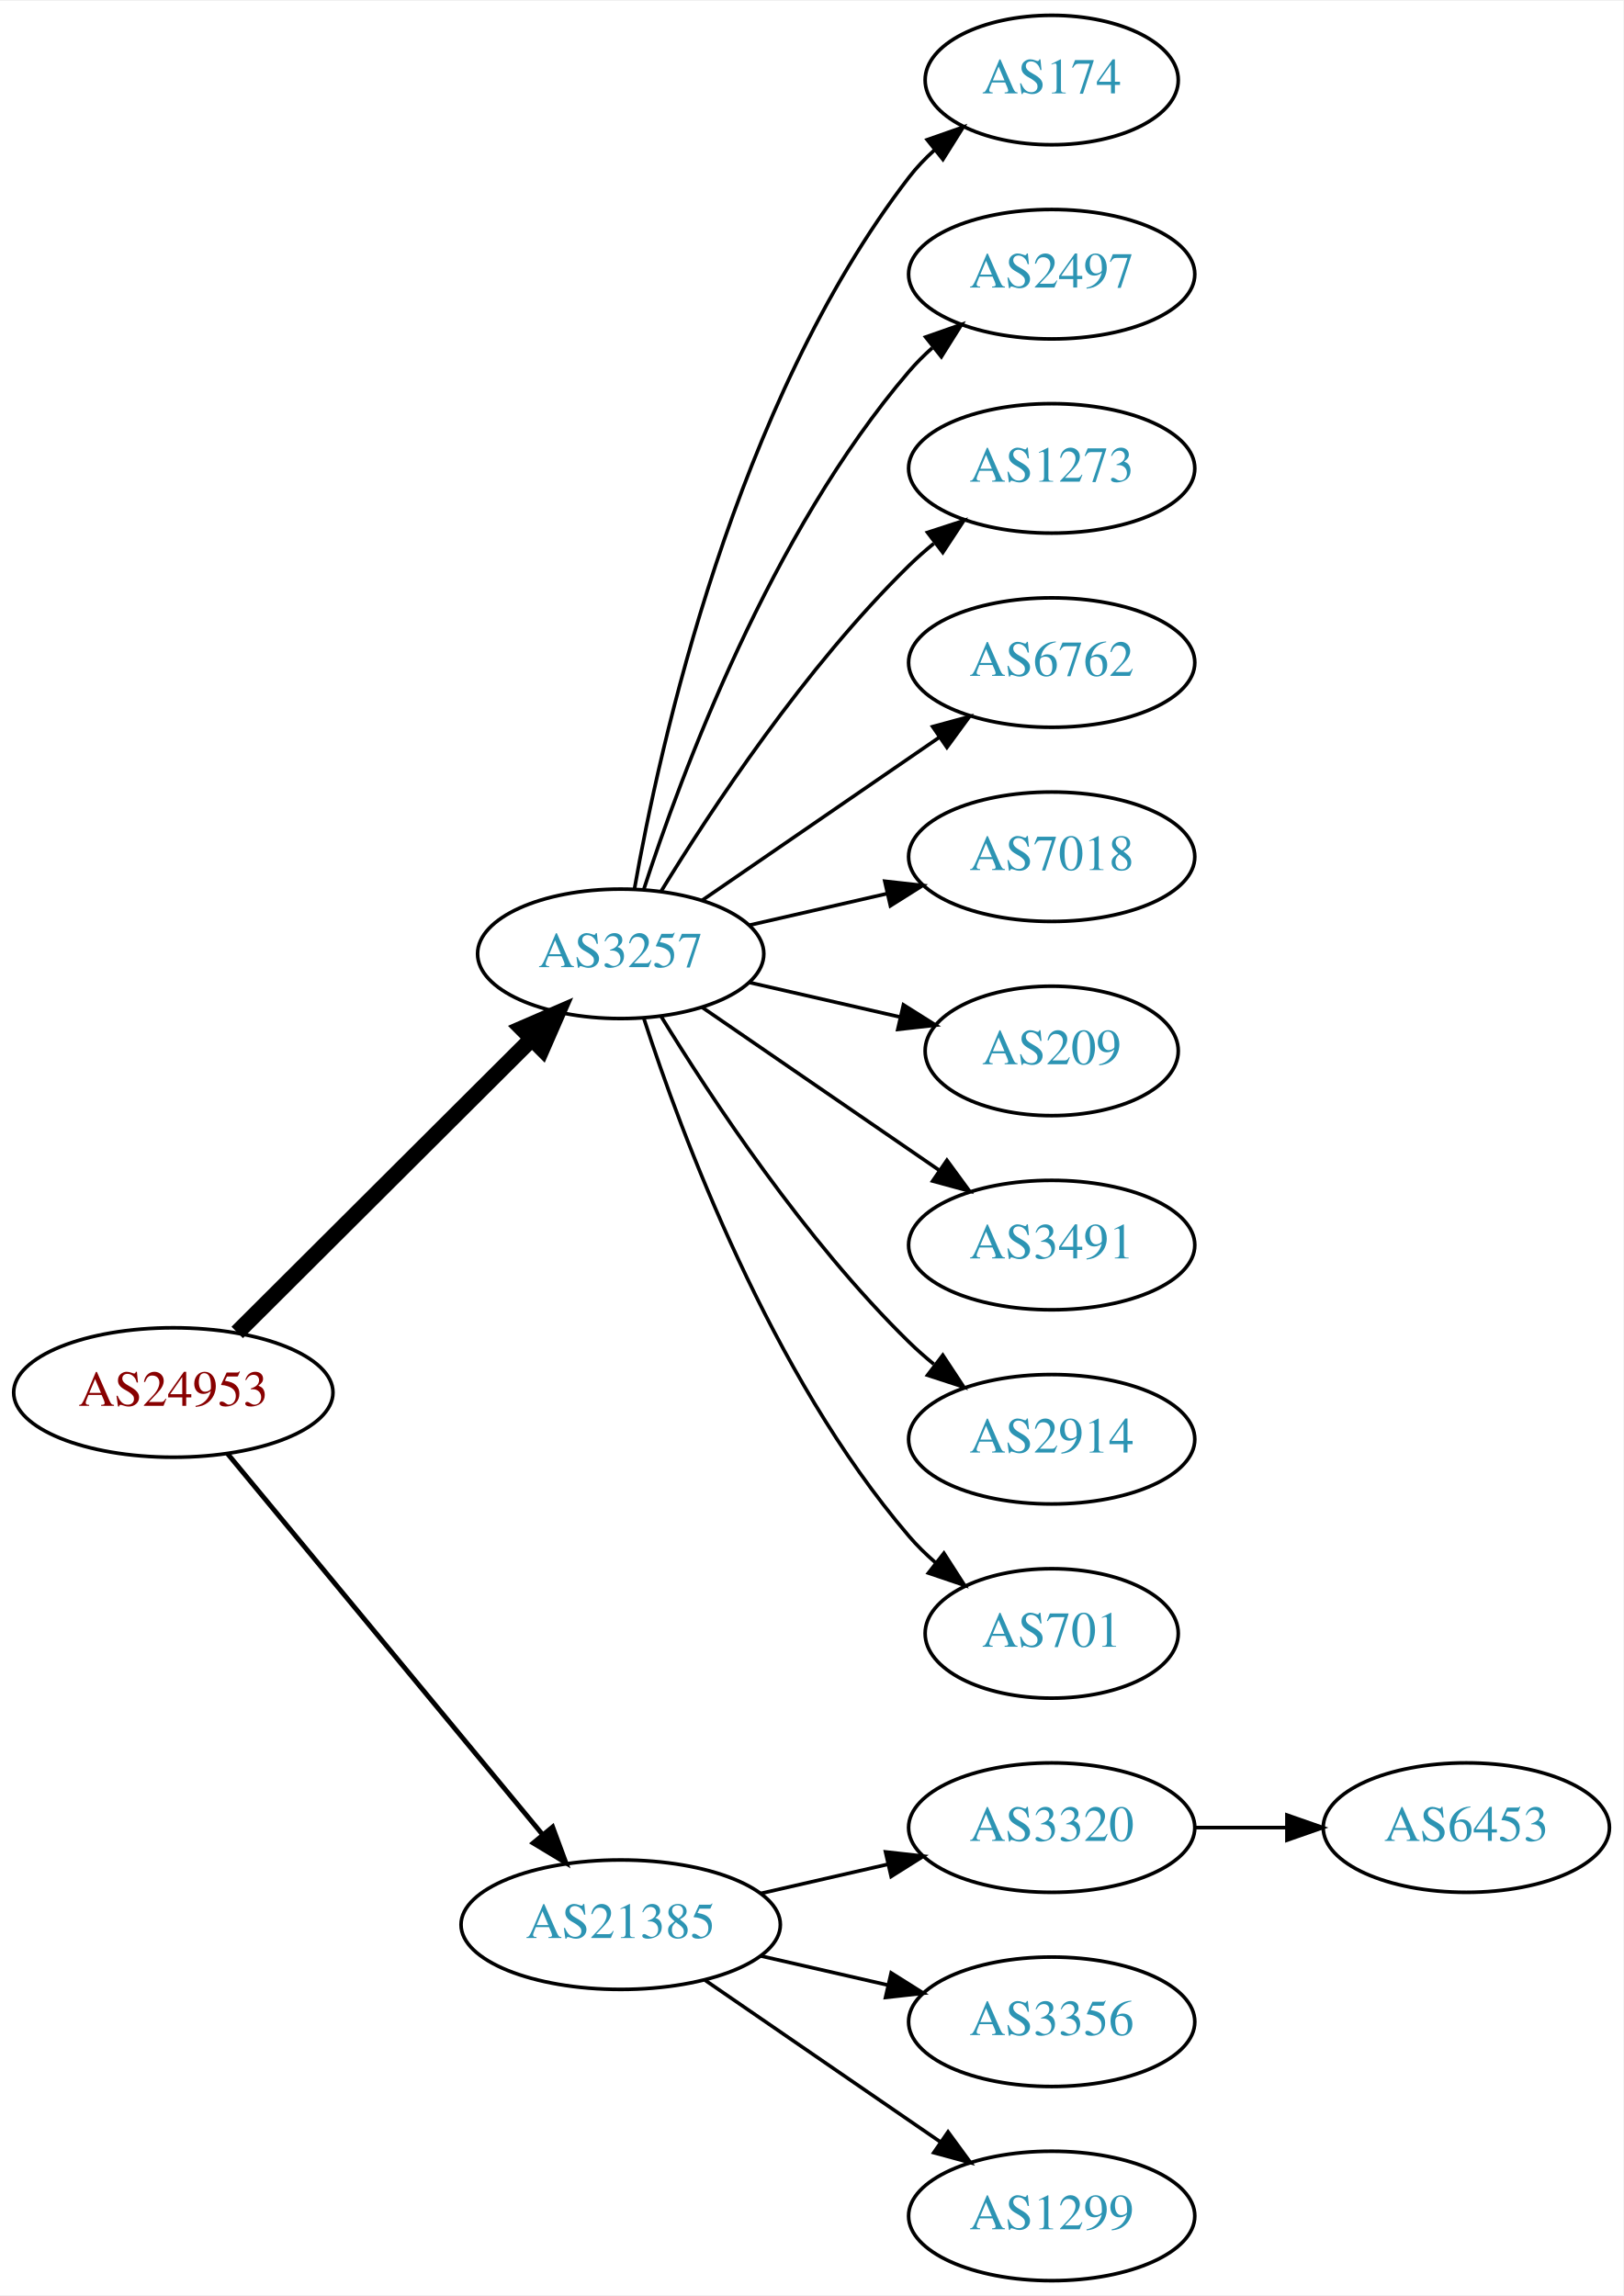
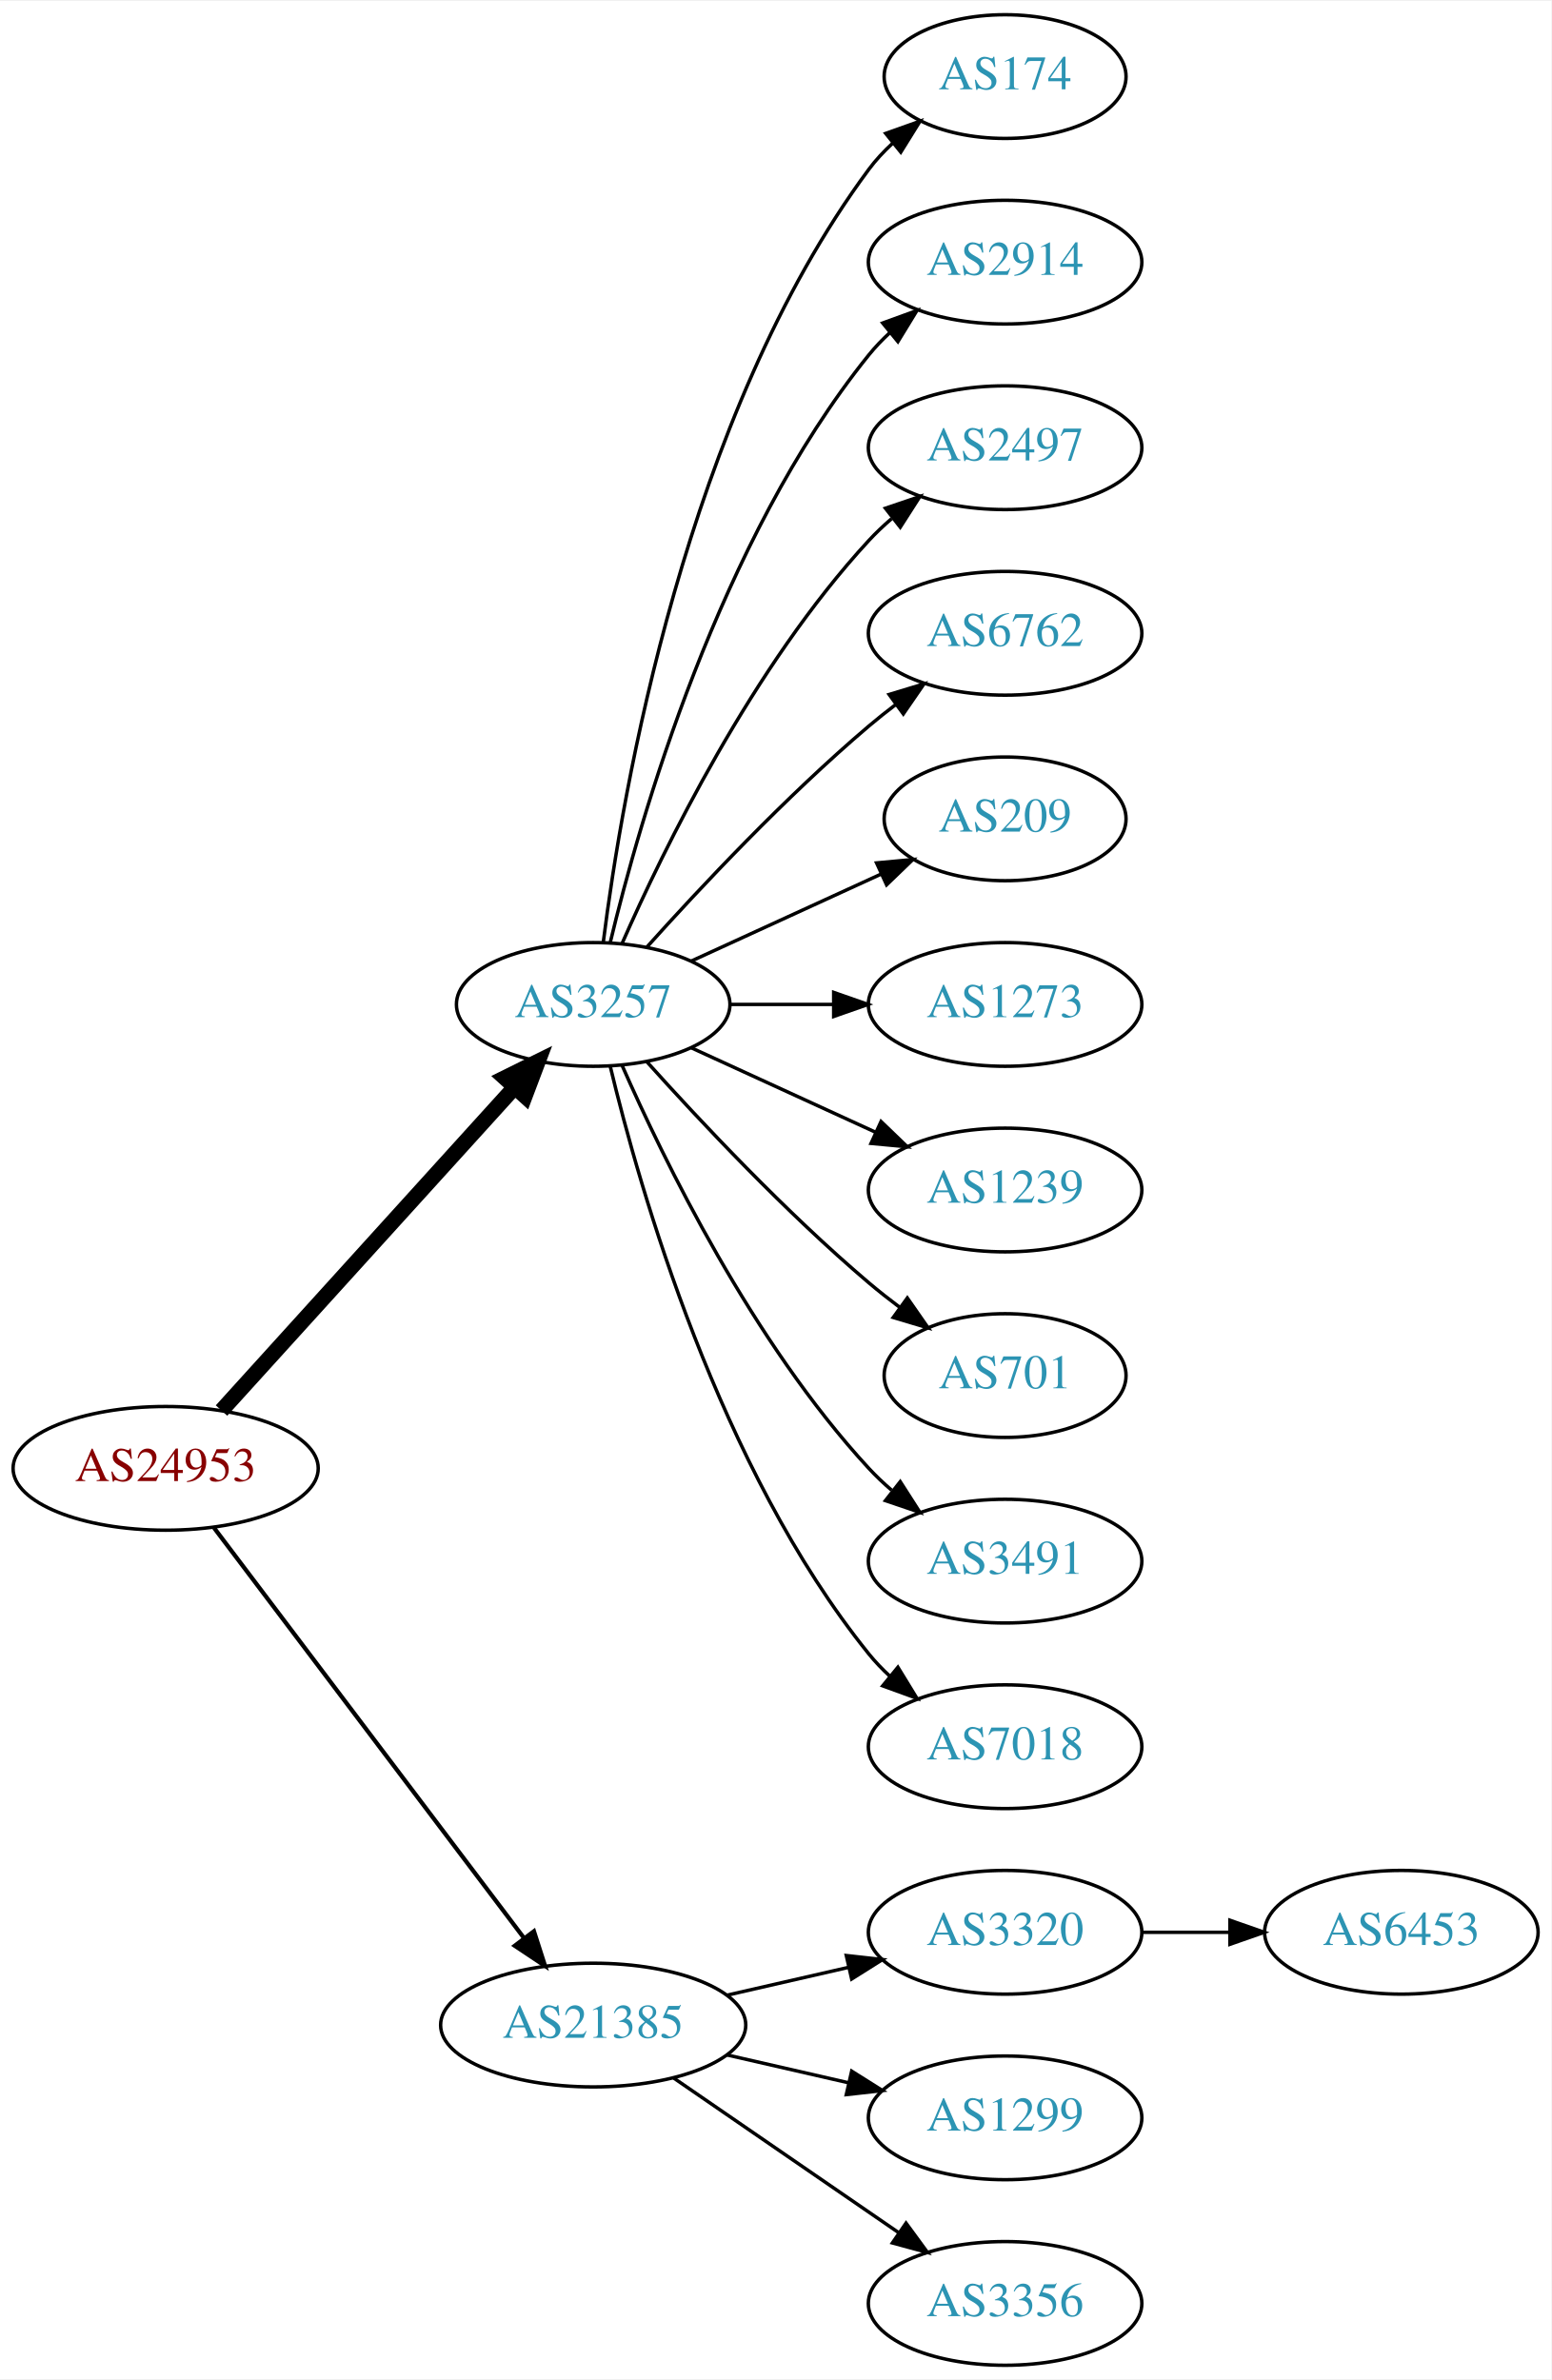
- <svg xmlns="http://www.w3.org/2000/svg" xmlns:xlink="http://www.w3.org/1999/xlink" width="451pt" height="638pt" viewBox="0.00 0.00 451.37 638.00">
-   <g id="graph0" class="graph" transform="scale(1 1) rotate(0) translate(4 634)">
-     <polygon fill="white" stroke="none" points="-4,4 -4,-634 447.37,-634 447.37,4 -4,4" />
+ <svg xmlns="http://www.w3.org/2000/svg" xmlns:xlink="http://www.w3.org/1999/xlink" width="451pt" height="692pt" viewBox="0.00 0.00 451.37 692.00">
+   <g id="graph0" class="graph" transform="scale(1 1) rotate(0) translate(4 688)">
+     <polygon fill="white" stroke="none" points="-4,4 -4,-688 447.37,-688 447.37,4 -4,4" />
    <g id="node1" class="node">
      <g id="a_node1">
        <a xlink:href="/asn/24953" xlink:title="AS24953 ~ AS MACRO: AS-24953 (customers) [AT]">
-           <ellipse fill="#ffffff" stroke="black" cx="44.196" cy="-247" rx="44.393" ry="18" />
-           <text text-anchor="middle" x="44.196" y="-243.3" font-family="Times,serif" font-size="14.00" fill="#880000">AS24953</text>
+           <ellipse fill="#ffffff" stroke="black" cx="44.196" cy="-261" rx="44.393" ry="18" />
+           <text text-anchor="middle" x="44.196" y="-257.3" font-family="Times,serif" font-size="14.00" fill="#880000">AS24953</text>
        </a>
      </g>
    </g>
    <g id="node2" class="node">
      <g id="a_node2">
        <a xlink:href="/asn/3257" xlink:title="AS3257 ~ GTT [DE]">
-           <ellipse fill="#ffffff" stroke="black" cx="168.588" cy="-369" rx="39.794" ry="18" />
-           <text text-anchor="middle" x="168.588" y="-365.3" font-family="Times,serif" font-size="14.00" fill="#2c94b3">AS3257</text>
+           <ellipse fill="#ffffff" stroke="black" cx="168.588" cy="-396" rx="39.794" ry="18" />
+           <text text-anchor="middle" x="168.588" y="-392.3" font-family="Times,serif" font-size="14.00" fill="#2c94b3">AS3257</text>
        </a>
      </g>
    </g>
    <g id="edge1" class="edge">
-       <path fill="none" stroke="black" stroke-width="4.5" d="M61.958,-263.708C83.107,-284.789 119.618,-321.183 143.687,-345.175" />
-       <polygon fill="black" stroke="black" stroke-width="4.5" points="141.167,-348.223 151.029,-352.494 146.727,-342.646 141.167,-348.223" />
+       <path fill="none" stroke="black" stroke-width="4.5" d="M60.45,-277.825C81.913,-301.499 121.144,-344.771 145.711,-371.87" />
+       <polygon fill="black" stroke="black" stroke-width="4.5" points="142.893,-374.623 152.527,-379.387 148.727,-369.334 142.893,-374.623" />
    </g>
    <g id="node3" class="node">
      <g id="a_node3">
        <a xlink:href="/asn/21385" xlink:title="AS21385 ~ Trusted Network GmbH [DE]">
          <ellipse fill="#ffffff" stroke="black" cx="168.588" cy="-99" rx="44.393" ry="18" />
          <text text-anchor="middle" x="168.588" y="-95.3" font-family="Times,serif" font-size="14.00" fill="#2c94b3">AS21385</text>
        </a>
      </g>
    </g>
    <g id="edge2" class="edge">
-       <path fill="none" stroke="black" stroke-width="1.35" d="M59.236,-230.023C80.701,-204.066 121.807,-154.36 146.756,-124.191" />
-       <polygon fill="black" stroke="black" stroke-width="1.35" points="149.659,-126.172 153.335,-116.235 144.265,-121.711 149.659,-126.172" />
+       <path fill="none" stroke="black" stroke-width="1.227" d="M58.294,-243.663C79.919,-215.04 123.19,-157.767 148.312,-124.514" />
+       <polygon fill="black" stroke="black" stroke-width="1.227" points="151.349,-126.301 154.584,-116.212 145.764,-122.081 151.349,-126.301" />
    </g>
    <g id="node4" class="node">
      <g id="a_node4">
        <a xlink:href="/asn/174" xlink:title="AS174 ~ Cogent Communications [US]">
-           <ellipse fill="#ffffff" stroke="black" cx="288.431" cy="-612" rx="35.194" ry="18" />
-           <text text-anchor="middle" x="288.431" y="-608.3" font-family="Times,serif" font-size="14.00" fill="#2c94b3">AS174</text>
+           <ellipse fill="#ffffff" stroke="black" cx="288.431" cy="-666" rx="35.194" ry="18" />
+           <text text-anchor="middle" x="288.431" y="-662.3" font-family="Times,serif" font-size="14.00" fill="#2c94b3">AS174</text>
        </a>
      </g>
    </g>
    <g id="edge3" class="edge">
-       <path fill="none" stroke="black" d="M172.406,-386.99C179.334,-426.435 200.291,-522.025 248.784,-585 250.832,-587.659 253.215,-590.158 255.773,-592.482" />
-       <polygon fill="black" stroke="black" points="253.817,-595.399 263.815,-598.906 258.186,-589.93 253.817,-595.399" />
+       <path fill="none" stroke="black" d="M171.547,-414.265C176.954,-457.329 195.4,-567.002 248.784,-639 250.783,-641.696 253.133,-644.22 255.67,-646.56" />
+       <polygon fill="black" stroke="black" points="253.695,-649.463 263.68,-653.008 258.085,-644.011 253.695,-649.463" />
    </g>
    <g id="node5" class="node">
      <g id="a_node5">
+         <a xlink:href="/asn/2914" xlink:title="AS2914 ~ NTT America, Inc. [US]">
+           <ellipse fill="#ffffff" stroke="black" cx="288.431" cy="-612" rx="39.794" ry="18" />
+           <text text-anchor="middle" x="288.431" y="-608.3" font-family="Times,serif" font-size="14.00" fill="#2c94b3">AS2914</text>
+         </a>
+       </g>
+     </g>
+     <g id="edge4" class="edge">
+       <path fill="none" stroke="black" d="M173.515,-413.882C182.073,-449.609 205.222,-531.008 248.784,-585 250.615,-587.269 252.685,-589.43 254.892,-591.468" />
+       <polygon fill="black" stroke="black" points="252.815,-594.291 262.773,-597.906 257.243,-588.869 252.815,-594.291" />
+     </g>
+     <g id="node6" class="node">
+       <g id="a_node6">
        <a xlink:href="/asn/2497" xlink:title="AS2497 ~ Internet Initiative Japan Inc. [JP]">
          <ellipse fill="#ffffff" stroke="black" cx="288.431" cy="-558" rx="39.794" ry="18" />
          <text text-anchor="middle" x="288.431" y="-554.3" font-family="Times,serif" font-size="14.00" fill="#2c94b3">AS2497</text>
        </a>
      </g>
    </g>
-     <g id="edge4" class="edge">
-       <path fill="none" stroke="black" d="M175.035,-386.991C185.349,-418.816 210.212,-485.927 248.784,-531 250.73,-533.274 252.908,-535.449 255.213,-537.507" />
-       <polygon fill="black" stroke="black" points="253.383,-540.524 263.382,-544.027 257.75,-535.053 253.383,-540.524" />
-     </g>
-     <g id="node6" class="node">
-       <g id="a_node6">
-         <a xlink:href="/asn/1273" xlink:title="AS1273 ~ Vodafone Group PLC [EU]">
-           <ellipse fill="#ffffff" stroke="black" cx="288.431" cy="-504" rx="39.794" ry="18" />
-           <text text-anchor="middle" x="288.431" y="-500.3" font-family="Times,serif" font-size="14.00" fill="#2c94b3">AS1273</text>
-         </a>
-       </g>
-     </g>
    <g id="edge5" class="edge">
-       <path fill="none" stroke="black" d="M179.854,-386.44C193.662,-408.991 219.851,-448.722 248.784,-477 250.924,-479.092 253.242,-481.137 255.642,-483.106" />
-       <polygon fill="black" stroke="black" points="253.908,-486.185 263.983,-489.464 258.152,-480.618 253.908,-486.185" />
+       <path fill="none" stroke="black" d="M177.004,-413.761C189.072,-441.183 215.044,-494.473 248.784,-531 250.815,-533.198 253.054,-535.319 255.4,-537.34" />
+       <polygon fill="black" stroke="black" points="253.612,-540.386 263.644,-543.794 257.927,-534.874 253.612,-540.386" />
    </g>
    <g id="node7" class="node">
      <g id="a_node7">
        <a xlink:href="/asn/6762" xlink:title="AS6762 ~ TELECOM ITALIA SPARKLE S.p.A. [IT]">
-           <ellipse fill="#ffffff" stroke="black" cx="288.431" cy="-450" rx="39.794" ry="18" />
-           <text text-anchor="middle" x="288.431" y="-446.3" font-family="Times,serif" font-size="14.00" fill="#2c94b3">AS6762</text>
+           <ellipse fill="#ffffff" stroke="black" cx="288.431" cy="-504" rx="39.794" ry="18" />
+           <text text-anchor="middle" x="288.431" y="-500.3" font-family="Times,serif" font-size="14.00" fill="#2c94b3">AS6762</text>
        </a>
      </g>
    </g>
    <g id="edge6" class="edge">
-       <path fill="none" stroke="black" d="M191.202,-383.857C209.691,-396.565 236.505,-414.995 257.134,-429.175" />
-       <polygon fill="black" stroke="black" points="255.331,-432.183 265.555,-434.963 259.296,-426.414 255.331,-432.183" />
+       <path fill="none" stroke="black" d="M184.234,-412.725C199.535,-429.765 224.632,-456.523 248.784,-477 251.281,-479.117 253.942,-481.232 256.653,-483.293" />
+       <polygon fill="black" stroke="black" points="254.69,-486.194 264.83,-489.266 258.819,-480.541 254.69,-486.194" />
    </g>
    <g id="node8" class="node">
      <g id="a_node8">
-         <a xlink:href="/asn/7018" xlink:title="AS7018 ~ AT&amp;T Services, Inc. [US]">
-           <ellipse fill="#ffffff" stroke="black" cx="288.431" cy="-396" rx="39.794" ry="18" />
-           <text text-anchor="middle" x="288.431" y="-392.3" font-family="Times,serif" font-size="14.00" fill="#2c94b3">AS7018</text>
+         <a xlink:href="/asn/209" xlink:title="AS209 ~ CenturyLink Communications, LLC [US]">
+           <ellipse fill="#ffffff" stroke="black" cx="288.431" cy="-450" rx="35.194" ry="18" />
+           <text text-anchor="middle" x="288.431" y="-446.3" font-family="Times,serif" font-size="14.00" fill="#2c94b3">AS209</text>
        </a>
      </g>
    </g>
    <g id="edge7" class="edge">
-       <path fill="none" stroke="black" d="M204.308,-376.955C216.307,-379.704 229.928,-382.825 242.621,-385.733" />
-       <polygon fill="black" stroke="black" points="242.023,-389.187 252.552,-388.009 243.587,-382.364 242.023,-389.187" />
+       <path fill="none" stroke="black" d="M197.217,-408.661C213.633,-416.183 234.615,-425.798 252.212,-433.861" />
+       <polygon fill="black" stroke="black" points="251.04,-437.174 261.589,-438.158 253.956,-430.811 251.04,-437.174" />
    </g>
    <g id="node9" class="node">
      <g id="a_node9">
-         <a xlink:href="/asn/209" xlink:title="AS209 ~ CenturyLink Communications, LLC [US]">
-           <ellipse fill="#ffffff" stroke="black" cx="288.431" cy="-342" rx="35.194" ry="18" />
-           <text text-anchor="middle" x="288.431" y="-338.3" font-family="Times,serif" font-size="14.00" fill="#2c94b3">AS209</text>
+         <a xlink:href="/asn/1273" xlink:title="AS1273 ~ Vodafone Group PLC [EU]">
+           <ellipse fill="#ffffff" stroke="black" cx="288.431" cy="-396" rx="39.794" ry="18" />
+           <text text-anchor="middle" x="288.431" y="-392.3" font-family="Times,serif" font-size="14.00" fill="#2c94b3">AS1273</text>
        </a>
      </g>
    </g>
    <g id="edge8" class="edge">
-       <path fill="none" stroke="black" d="M204.308,-361.045C217.4,-358.045 232.422,-354.604 246.063,-351.478" />
-       <polygon fill="black" stroke="black" points="247.204,-354.807 256.17,-349.162 245.641,-347.984 247.204,-354.807" />
+       <path fill="none" stroke="black" d="M208.501,-396C218.054,-396 228.404,-396 238.367,-396" />
+       <polygon fill="black" stroke="black" points="238.559,-399.5 248.559,-396 238.559,-392.5 238.559,-399.5" />
    </g>
    <g id="node10" class="node">
      <g id="a_node10">
-         <a xlink:href="/asn/3491" xlink:title="AS3491 ~ PCCW Global, Inc. [US]">
-           <ellipse fill="#ffffff" stroke="black" cx="288.431" cy="-288" rx="39.794" ry="18" />
-           <text text-anchor="middle" x="288.431" y="-284.3" font-family="Times,serif" font-size="14.00" fill="#2c94b3">AS3491</text>
+         <a xlink:href="/asn/1239" xlink:title="AS1239 ~ Sprint [US]">
+           <ellipse fill="#ffffff" stroke="black" cx="288.431" cy="-342" rx="39.794" ry="18" />
+           <text text-anchor="middle" x="288.431" y="-338.3" font-family="Times,serif" font-size="14.00" fill="#2c94b3">AS1239</text>
        </a>
      </g>
    </g>
    <g id="edge9" class="edge">
-       <path fill="none" stroke="black" d="M191.202,-354.143C209.691,-341.435 236.505,-323.005 257.134,-308.825" />
-       <polygon fill="black" stroke="black" points="259.296,-311.586 265.555,-303.037 255.331,-305.817 259.296,-311.586" />
+       <path fill="none" stroke="black" d="M197.217,-383.339C213.174,-376.027 233.445,-366.739 250.727,-358.819" />
+       <polygon fill="black" stroke="black" points="252.342,-361.929 259.975,-354.581 249.426,-355.565 252.342,-361.929" />
    </g>
    <g id="node11" class="node">
      <g id="a_node11">
-         <a xlink:href="/asn/2914" xlink:title="AS2914 ~ NTT America, Inc. [US]">
-           <ellipse fill="#ffffff" stroke="black" cx="288.431" cy="-234" rx="39.794" ry="18" />
-           <text text-anchor="middle" x="288.431" y="-230.3" font-family="Times,serif" font-size="14.00" fill="#2c94b3">AS2914</text>
+         <a xlink:href="/asn/701" xlink:title="AS701 ~ UUNET [US]">
+           <ellipse fill="#ffffff" stroke="black" cx="288.431" cy="-288" rx="35.194" ry="18" />
+           <text text-anchor="middle" x="288.431" y="-284.3" font-family="Times,serif" font-size="14.00" fill="#2c94b3">AS701</text>
        </a>
      </g>
    </g>
    <g id="edge10" class="edge">
-       <path fill="none" stroke="black" d="M179.854,-351.56C193.662,-329.009 219.851,-289.278 248.784,-261 250.924,-258.908 253.242,-256.863 255.642,-254.894" />
-       <polygon fill="black" stroke="black" points="258.152,-257.382 263.983,-248.536 253.908,-251.815 258.152,-257.382" />
+       <path fill="none" stroke="black" d="M184.234,-379.275C199.535,-362.235 224.632,-335.477 248.784,-315 251.637,-312.582 254.702,-310.167 257.813,-307.831" />
+       <polygon fill="black" stroke="black" points="259.986,-310.578 266.041,-301.884 255.886,-304.905 259.986,-310.578" />
    </g>
    <g id="node12" class="node">
      <g id="a_node12">
-         <a xlink:href="/asn/701" xlink:title="AS701 ~ UUNET [US]">
-           <ellipse fill="#ffffff" stroke="black" cx="288.431" cy="-180" rx="35.194" ry="18" />
-           <text text-anchor="middle" x="288.431" y="-176.3" font-family="Times,serif" font-size="14.00" fill="#2c94b3">AS701</text>
+         <a xlink:href="/asn/3491" xlink:title="AS3491 ~ PCCW Global, Inc. [US]">
+           <ellipse fill="#ffffff" stroke="black" cx="288.431" cy="-234" rx="39.794" ry="18" />
+           <text text-anchor="middle" x="288.431" y="-230.3" font-family="Times,serif" font-size="14.00" fill="#2c94b3">AS3491</text>
        </a>
      </g>
    </g>
    <g id="edge11" class="edge">
-       <path fill="none" stroke="black" d="M175.035,-351.009C185.349,-319.184 210.212,-252.073 248.784,-207 250.966,-204.45 253.44,-202.025 256.058,-199.749" />
-       <polygon fill="black" stroke="black" points="258.462,-202.312 264.187,-193.397 254.153,-196.796 258.462,-202.312" />
+       <path fill="none" stroke="black" d="M177.004,-378.239C189.072,-350.817 215.044,-297.527 248.784,-261 250.815,-258.802 253.054,-256.681 255.4,-254.66" />
+       <polygon fill="black" stroke="black" points="257.927,-257.126 263.644,-248.206 253.612,-251.614 257.927,-257.126" />
    </g>
    <g id="node13" class="node">
      <g id="a_node13">
+         <a xlink:href="/asn/7018" xlink:title="AS7018 ~ AT&amp;T Services, Inc. [US]">
+           <ellipse fill="#ffffff" stroke="black" cx="288.431" cy="-180" rx="39.794" ry="18" />
+           <text text-anchor="middle" x="288.431" y="-176.3" font-family="Times,serif" font-size="14.00" fill="#2c94b3">AS7018</text>
+         </a>
+       </g>
+     </g>
+     <g id="edge12" class="edge">
+       <path fill="none" stroke="black" d="M173.515,-378.118C182.073,-342.391 205.222,-260.992 248.784,-207 250.615,-204.731 252.685,-202.57 254.892,-200.532" />
+       <polygon fill="black" stroke="black" points="257.243,-203.131 262.773,-194.094 252.815,-197.709 257.243,-203.131" />
+     </g>
+     <g id="node14" class="node">
+       <g id="a_node14">
        <a xlink:href="/asn/3320" xlink:title="AS3320 ~ DTAG [DE]">
          <ellipse fill="#ffffff" stroke="black" cx="288.431" cy="-126" rx="39.794" ry="18" />
          <text text-anchor="middle" x="288.431" y="-122.3" font-family="Times,serif" font-size="14.00" fill="#2c94b3">AS3320</text>
        </a>
      </g>
    </g>
-     <g id="edge12" class="edge">
+     <g id="edge13" class="edge">
      <path fill="none" stroke="black" d="M207.523,-107.692C218.764,-110.267 231.176,-113.111 242.799,-115.774" />
      <polygon fill="black" stroke="black" points="242.232,-119.235 252.761,-118.057 243.795,-112.412 242.232,-119.235" />
-     </g>
-     <g id="node14" class="node">
-       <g id="a_node14">
-         <a xlink:href="/asn/3356" xlink:title="AS3356 ~ Level 3 Parent, LLC [US]">
-           <ellipse fill="#ffffff" stroke="black" cx="288.431" cy="-72" rx="39.794" ry="18" />
-           <text text-anchor="middle" x="288.431" y="-68.3" font-family="Times,serif" font-size="14.00" fill="#2c94b3">AS3356</text>
-         </a>
-       </g>
-     </g>
-     <g id="edge13" class="edge">
-       <path fill="none" stroke="black" d="M207.523,-90.308C218.764,-87.733 231.176,-84.889 242.799,-82.226" />
-       <polygon fill="black" stroke="black" points="243.795,-85.588 252.761,-79.944 242.232,-78.765 243.795,-85.588" />
    </g>
    <g id="node15" class="node">
      <g id="a_node15">
        <a xlink:href="/asn/1299" xlink:title="AS1299 ~ Telia Carrier [EU]">
+           <ellipse fill="#ffffff" stroke="black" cx="288.431" cy="-72" rx="39.794" ry="18" />
+           <text text-anchor="middle" x="288.431" y="-68.3" font-family="Times,serif" font-size="14.00" fill="#2c94b3">AS1299</text>
+         </a>
+       </g>
+     </g>
+     <g id="edge14" class="edge">
+       <path fill="none" stroke="black" d="M207.523,-90.308C218.764,-87.733 231.176,-84.889 242.799,-82.226" />
+       <polygon fill="black" stroke="black" points="243.795,-85.588 252.761,-79.944 242.232,-78.765 243.795,-85.588" />
+     </g>
+     <g id="node16" class="node">
+       <g id="a_node16">
+         <a xlink:href="/asn/3356" xlink:title="AS3356 ~ Level 3 Parent, LLC [US]">
          <ellipse fill="#ffffff" stroke="black" cx="288.431" cy="-18" rx="39.794" ry="18" />
-           <text text-anchor="middle" x="288.431" y="-14.3" font-family="Times,serif" font-size="14.00" fill="#2c94b3">AS1299</text>
-         </a>
-       </g>
-     </g>
-     <g id="edge14" class="edge">
+           <text text-anchor="middle" x="288.431" y="-14.3" font-family="Times,serif" font-size="14.00" fill="#2c94b3">AS3356</text>
+         </a>
+       </g>
+     </g>
+     <g id="edge15" class="edge">
      <path fill="none" stroke="black" d="M192.031,-83.574C210.612,-70.802 237.173,-52.545 257.553,-38.537" />
      <polygon fill="black" stroke="black" points="259.609,-41.371 265.867,-32.822 255.643,-35.602 259.609,-41.371" />
    </g>
-     <g id="node16" class="node">
-       <g id="a_node16">
+     <g id="node17" class="node">
+       <g id="a_node17">
        <a xlink:href="/asn/6453" xlink:title="AS6453 ~ TATA COMMUNICATIONS (AMERICA) INC [US]">
          <ellipse fill="#ffffff" stroke="black" cx="403.724" cy="-126" rx="39.794" ry="18" />
          <text text-anchor="middle" x="403.724" y="-122.3" font-family="Times,serif" font-size="14.00" fill="#2c94b3">AS6453</text>
        </a>
      </g>
    </g>
-     <g id="edge15" class="edge">
+     <g id="edge16" class="edge">
      <path fill="none" stroke="black" d="M328.103,-126C336.306,-126 345.07,-126 353.602,-126" />
      <polygon fill="black" stroke="black" points="353.841,-129.5 363.841,-126 353.841,-122.5 353.841,-129.5" />
    </g>
  </g>
</svg>
